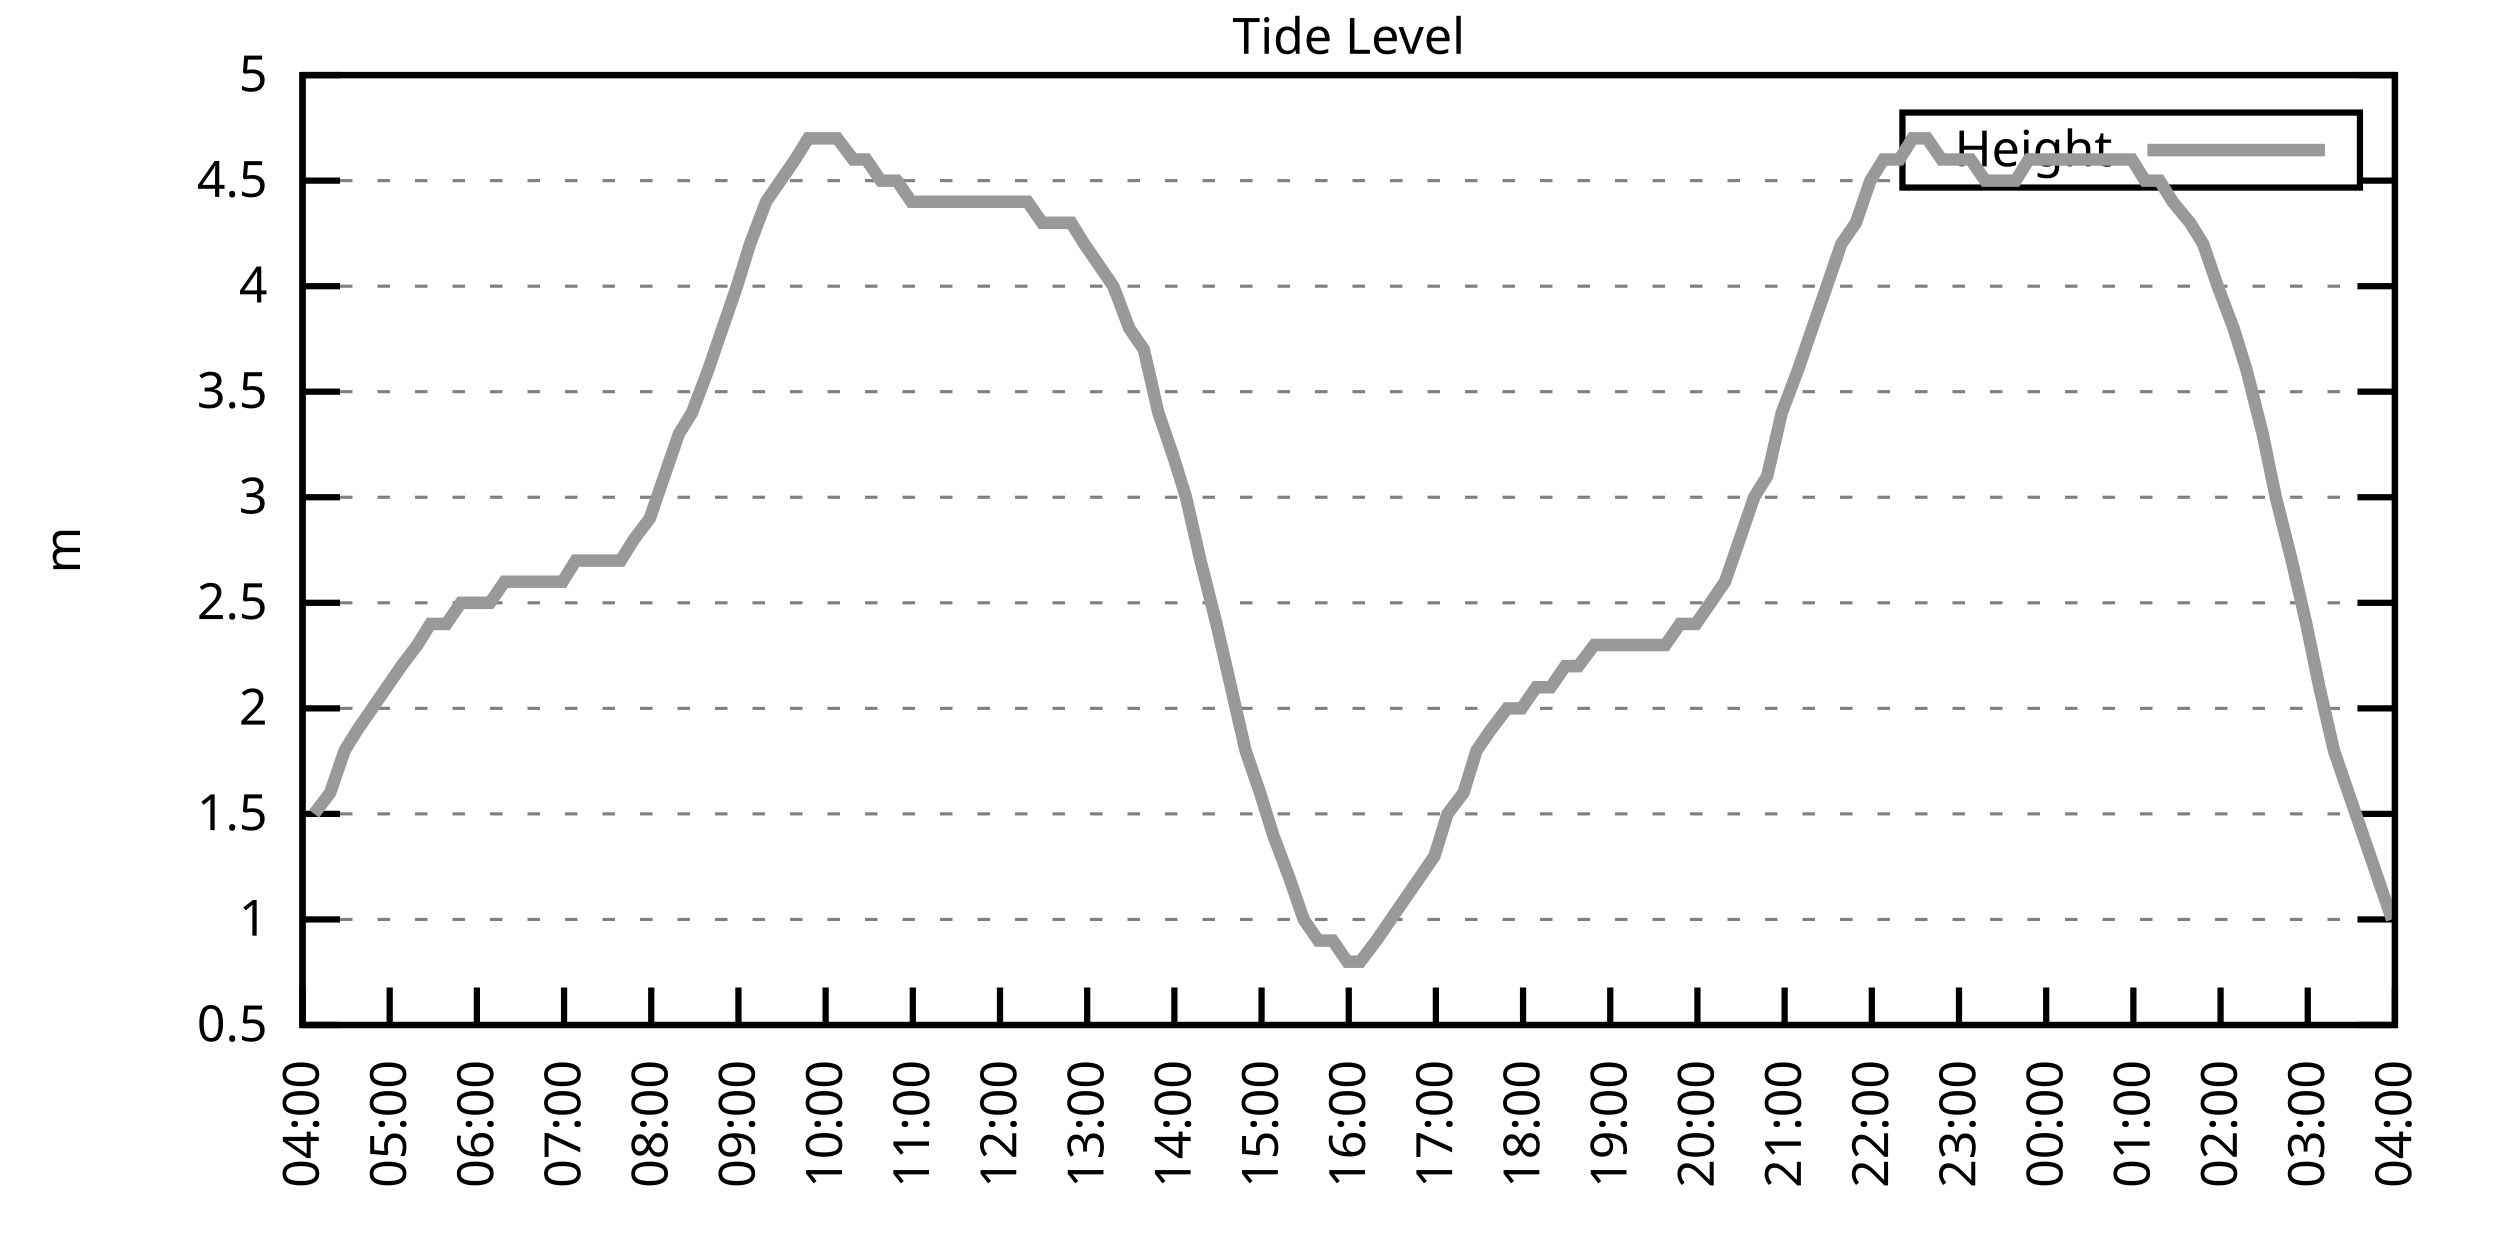
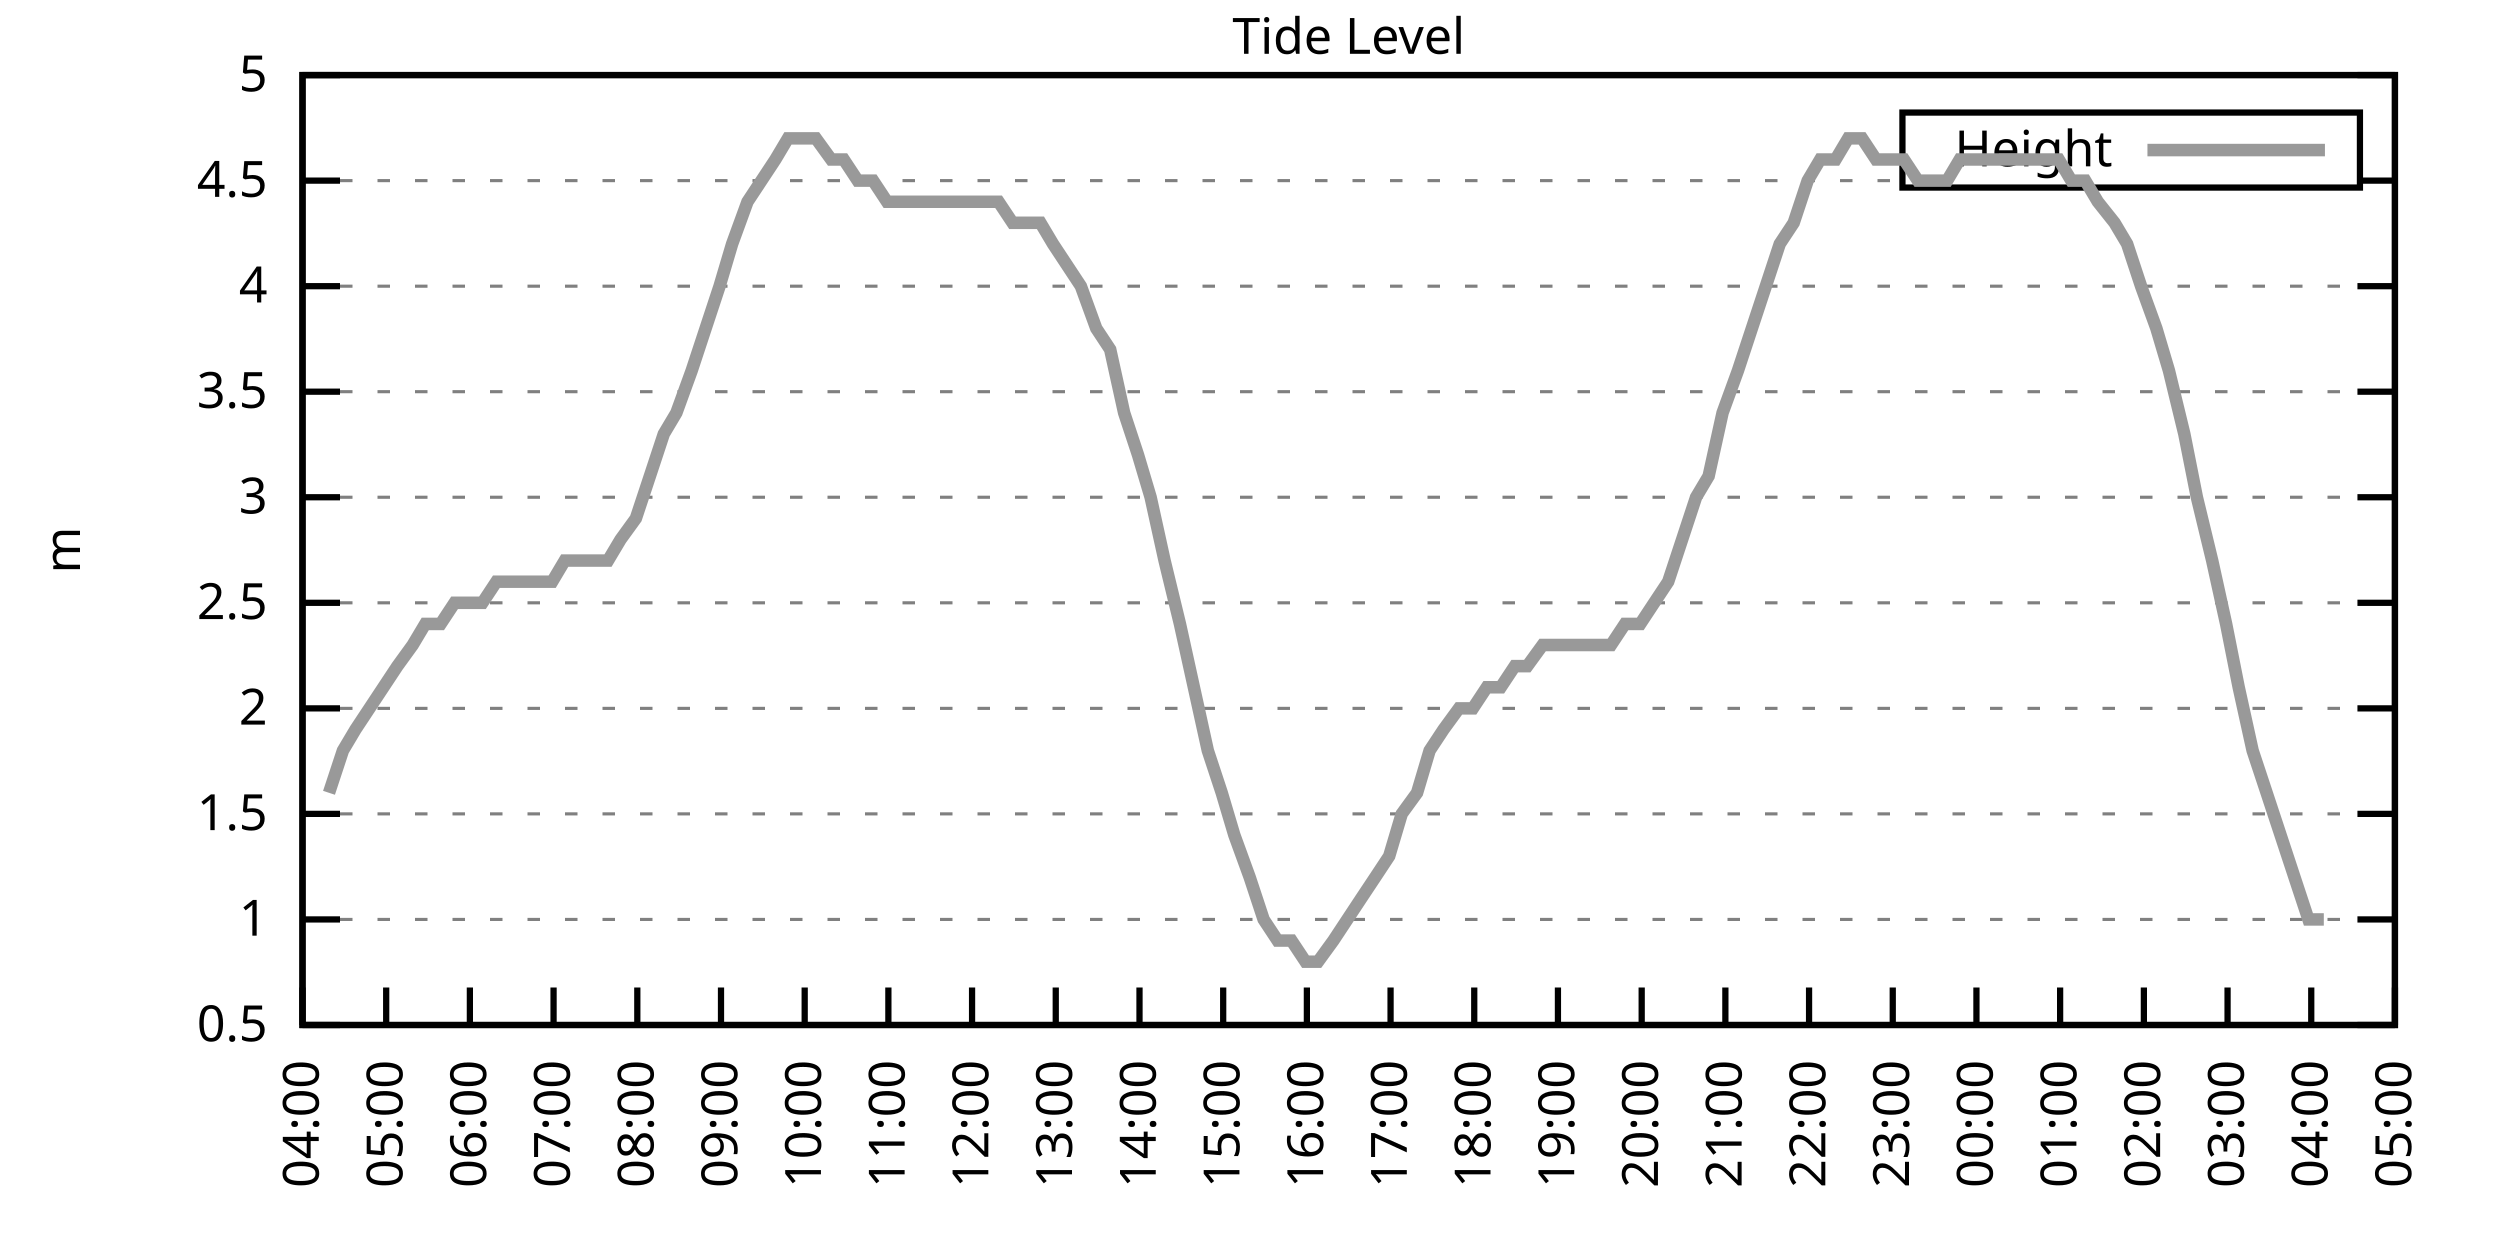
<svg xmlns="http://www.w3.org/2000/svg" xmlns:xlink="http://www.w3.org/1999/xlink" width="400" height="200" viewBox="0 0 400 200">
  <g id="gnuplot_canvas">
    <rect x="0" y="0" width="400" height="200" fill="none" />
    <defs>
      <circle id="gpDot" r="0.5" stroke-width="0.5" stroke="currentColor" />
      <path id="gpPt0" stroke-width="0.333" stroke="currentColor" d="M-1,0 h2 M0,-1 v2" />
      <path id="gpPt1" stroke-width="0.333" stroke="currentColor" d="M-1,-1 L1,1 M1,-1 L-1,1" />
      <path id="gpPt2" stroke-width="0.333" stroke="currentColor" d="M-1,0 L1,0 M0,-1 L0,1 M-1,-1 L1,1 M-1,1 L1,-1" />
      <rect id="gpPt3" stroke-width="0.333" stroke="currentColor" x="-1" y="-1" width="2" height="2" />
      <rect id="gpPt4" stroke-width="0.333" stroke="currentColor" fill="currentColor" x="-1" y="-1" width="2" height="2" />
      <circle id="gpPt5" stroke-width="0.333" stroke="currentColor" cx="0" cy="0" r="1" />
      <use xlink:href="#gpPt5" id="gpPt6" fill="currentColor" stroke="none" />
      <path id="gpPt7" stroke-width="0.333" stroke="currentColor" d="M0,-1.33 L-1.33,0.67 L1.33,0.67 z" />
      <use xlink:href="#gpPt7" id="gpPt8" fill="currentColor" stroke="none" />
      <use xlink:href="#gpPt7" id="gpPt9" stroke="currentColor" transform="rotate(180)" />
      <use xlink:href="#gpPt9" id="gpPt10" fill="currentColor" stroke="none" />
      <use xlink:href="#gpPt3" id="gpPt11" stroke="currentColor" transform="rotate(45)" />
      <use xlink:href="#gpPt11" id="gpPt12" fill="currentColor" stroke="none" />
      <path id="gpPt13" stroke-width="0.333" stroke="currentColor" d="M0,1.330 L1.265,0.411 L0.782,-1.067 L-0.782,-1.076 L-1.265,0.411 z" />
      <use xlink:href="#gpPt13" id="gpPt14" fill="currentColor" stroke="none" />
      <filter id="textbox" filterUnits="objectBoundingBox" x="0" y="0" height="1" width="1">
        <feFlood flood-color="white" flood-opacity="1" result="bgnd" />
        <feComposite in="SourceGraphic" in2="bgnd" operator="atop" />
      </filter>
      <filter id="greybox" filterUnits="objectBoundingBox" x="0" y="0" height="1" width="1">
        <feFlood flood-color="lightgrey" flood-opacity="1" result="grey" />
        <feComposite in="SourceGraphic" in2="grey" operator="atop" />
      </filter>
    </defs>
    <g fill="none" color="white" stroke="currentColor" stroke-width="1.00" stroke-linecap="butt" stroke-linejoin="miter">
</g>
    <g fill="none" color="black" stroke="currentColor" stroke-width="1.00" stroke-linecap="butt" stroke-linejoin="miter">
      <g stroke="none" shape-rendering="crispEdges">
        <polygon fill="rgb(255, 255, 255)" points="48.40,164.00 383.18,164.00 383.18,12.02 48.40,12.02 " />
      </g>
    </g>
    <g fill="none" color="black" stroke="currentColor" stroke-width="1.00" stroke-linecap="butt" stroke-linejoin="miter">
</g>
    <g fill="none" color="black" stroke="black" stroke-width="0.50" stroke-linecap="butt" stroke-linejoin="miter">
</g>
    <g fill="none" color="gray" stroke="currentColor" stroke-width="0.50" stroke-linecap="butt" stroke-linejoin="miter">
      <path stroke="gray" stroke-dasharray="2,4" class="gridline" d="M48.40,164.00 L383.19,164.00  " />
    </g>
    <g fill="none" color="gray" stroke="gray" stroke-width="1.00" stroke-linecap="butt" stroke-linejoin="miter">
</g>
    <g fill="none" color="black" stroke="currentColor" stroke-width="1.00" stroke-linecap="butt" stroke-linejoin="miter">
      <path stroke="black" d="M48.40,164.00 L54.40,164.00 M383.19,164.00 L377.19,164.00  " />
      <g transform="translate(42.80,166.60)" stroke="none" fill="black" font-family="Sans" font-size="8.00" text-anchor="end">
        <text>
          <tspan font-family="Sans"> 0.5</tspan>
        </text>
      </g>
    </g>
    <g fill="none" color="black" stroke="currentColor" stroke-width="1.00" stroke-linecap="butt" stroke-linejoin="miter">
</g>
    <g fill="none" color="black" stroke="black" stroke-width="0.50" stroke-linecap="butt" stroke-linejoin="miter">
</g>
    <g fill="none" color="gray" stroke="currentColor" stroke-width="0.50" stroke-linecap="butt" stroke-linejoin="miter">
      <path stroke="gray" stroke-dasharray="2,4" class="gridline" d="M48.40,147.11 L383.19,147.11  " />
    </g>
    <g fill="none" color="gray" stroke="gray" stroke-width="1.00" stroke-linecap="butt" stroke-linejoin="miter">
</g>
    <g fill="none" color="black" stroke="currentColor" stroke-width="1.00" stroke-linecap="butt" stroke-linejoin="miter">
      <path stroke="black" d="M48.40,147.11 L54.40,147.11 M383.19,147.11 L377.19,147.11  " />
      <g transform="translate(42.80,149.71)" stroke="none" fill="black" font-family="Sans" font-size="8.00" text-anchor="end">
        <text>
          <tspan font-family="Sans"> 1</tspan>
        </text>
      </g>
    </g>
    <g fill="none" color="black" stroke="currentColor" stroke-width="1.00" stroke-linecap="butt" stroke-linejoin="miter">
</g>
    <g fill="none" color="black" stroke="black" stroke-width="0.50" stroke-linecap="butt" stroke-linejoin="miter">
</g>
    <g fill="none" color="gray" stroke="currentColor" stroke-width="0.50" stroke-linecap="butt" stroke-linejoin="miter">
      <path stroke="gray" stroke-dasharray="2,4" class="gridline" d="M48.40,130.22 L383.19,130.22  " />
    </g>
    <g fill="none" color="gray" stroke="gray" stroke-width="1.00" stroke-linecap="butt" stroke-linejoin="miter">
</g>
    <g fill="none" color="black" stroke="currentColor" stroke-width="1.00" stroke-linecap="butt" stroke-linejoin="miter">
      <path stroke="black" d="M48.40,130.22 L54.40,130.22 M383.19,130.22 L377.19,130.22  " />
      <g transform="translate(42.80,132.82)" stroke="none" fill="black" font-family="Sans" font-size="8.00" text-anchor="end">
        <text>
          <tspan font-family="Sans"> 1.5</tspan>
        </text>
      </g>
    </g>
    <g fill="none" color="black" stroke="currentColor" stroke-width="1.00" stroke-linecap="butt" stroke-linejoin="miter">
</g>
    <g fill="none" color="black" stroke="black" stroke-width="0.50" stroke-linecap="butt" stroke-linejoin="miter">
</g>
    <g fill="none" color="gray" stroke="currentColor" stroke-width="0.50" stroke-linecap="butt" stroke-linejoin="miter">
      <path stroke="gray" stroke-dasharray="2,4" class="gridline" d="M48.40,113.34 L383.19,113.34  " />
    </g>
    <g fill="none" color="gray" stroke="gray" stroke-width="1.00" stroke-linecap="butt" stroke-linejoin="miter">
</g>
    <g fill="none" color="black" stroke="currentColor" stroke-width="1.00" stroke-linecap="butt" stroke-linejoin="miter">
      <path stroke="black" d="M48.40,113.34 L54.40,113.34 M383.19,113.34 L377.19,113.34  " />
      <g transform="translate(42.80,115.94)" stroke="none" fill="black" font-family="Sans" font-size="8.00" text-anchor="end">
        <text>
          <tspan font-family="Sans"> 2</tspan>
        </text>
      </g>
    </g>
    <g fill="none" color="black" stroke="currentColor" stroke-width="1.00" stroke-linecap="butt" stroke-linejoin="miter">
</g>
    <g fill="none" color="black" stroke="black" stroke-width="0.50" stroke-linecap="butt" stroke-linejoin="miter">
</g>
    <g fill="none" color="gray" stroke="currentColor" stroke-width="0.50" stroke-linecap="butt" stroke-linejoin="miter">
      <path stroke="gray" stroke-dasharray="2,4" class="gridline" d="M48.40,96.45 L383.19,96.45  " />
    </g>
    <g fill="none" color="gray" stroke="gray" stroke-width="1.00" stroke-linecap="butt" stroke-linejoin="miter">
</g>
    <g fill="none" color="black" stroke="currentColor" stroke-width="1.00" stroke-linecap="butt" stroke-linejoin="miter">
      <path stroke="black" d="M48.40,96.45 L54.40,96.45 M383.19,96.45 L377.19,96.45  " />
      <g transform="translate(42.80,99.05)" stroke="none" fill="black" font-family="Sans" font-size="8.00" text-anchor="end">
        <text>
          <tspan font-family="Sans"> 2.5</tspan>
        </text>
      </g>
    </g>
    <g fill="none" color="black" stroke="currentColor" stroke-width="1.00" stroke-linecap="butt" stroke-linejoin="miter">
</g>
    <g fill="none" color="black" stroke="black" stroke-width="0.50" stroke-linecap="butt" stroke-linejoin="miter">
</g>
    <g fill="none" color="gray" stroke="currentColor" stroke-width="0.50" stroke-linecap="butt" stroke-linejoin="miter">
      <path stroke="gray" stroke-dasharray="2,4" class="gridline" d="M48.40,79.56 L383.19,79.56  " />
    </g>
    <g fill="none" color="gray" stroke="gray" stroke-width="1.00" stroke-linecap="butt" stroke-linejoin="miter">
</g>
    <g fill="none" color="black" stroke="currentColor" stroke-width="1.00" stroke-linecap="butt" stroke-linejoin="miter">
      <path stroke="black" d="M48.40,79.56 L54.40,79.56 M383.19,79.56 L377.19,79.56  " />
      <g transform="translate(42.80,82.16)" stroke="none" fill="black" font-family="Sans" font-size="8.00" text-anchor="end">
        <text>
          <tspan font-family="Sans"> 3</tspan>
        </text>
      </g>
    </g>
    <g fill="none" color="black" stroke="currentColor" stroke-width="1.00" stroke-linecap="butt" stroke-linejoin="miter">
</g>
    <g fill="none" color="black" stroke="black" stroke-width="0.50" stroke-linecap="butt" stroke-linejoin="miter">
</g>
    <g fill="none" color="gray" stroke="currentColor" stroke-width="0.50" stroke-linecap="butt" stroke-linejoin="miter">
      <path stroke="gray" stroke-dasharray="2,4" class="gridline" d="M48.40,62.67 L383.19,62.67  " />
    </g>
    <g fill="none" color="gray" stroke="gray" stroke-width="1.00" stroke-linecap="butt" stroke-linejoin="miter">
</g>
    <g fill="none" color="black" stroke="currentColor" stroke-width="1.00" stroke-linecap="butt" stroke-linejoin="miter">
      <path stroke="black" d="M48.40,62.67 L54.40,62.67 M383.19,62.67 L377.19,62.67  " />
      <g transform="translate(42.80,65.27)" stroke="none" fill="black" font-family="Sans" font-size="8.00" text-anchor="end">
        <text>
          <tspan font-family="Sans"> 3.5</tspan>
        </text>
      </g>
    </g>
    <g fill="none" color="black" stroke="currentColor" stroke-width="1.00" stroke-linecap="butt" stroke-linejoin="miter">
</g>
    <g fill="none" color="black" stroke="black" stroke-width="0.50" stroke-linecap="butt" stroke-linejoin="miter">
</g>
    <g fill="none" color="gray" stroke="currentColor" stroke-width="0.50" stroke-linecap="butt" stroke-linejoin="miter">
      <path stroke="gray" stroke-dasharray="2,4" class="gridline" d="M48.40,45.79 L383.19,45.79  " />
    </g>
    <g fill="none" color="gray" stroke="gray" stroke-width="1.00" stroke-linecap="butt" stroke-linejoin="miter">
</g>
    <g fill="none" color="black" stroke="currentColor" stroke-width="1.00" stroke-linecap="butt" stroke-linejoin="miter">
      <path stroke="black" d="M48.40,45.79 L54.40,45.79 M383.19,45.79 L377.19,45.79  " />
      <g transform="translate(42.80,48.39)" stroke="none" fill="black" font-family="Sans" font-size="8.00" text-anchor="end">
        <text>
          <tspan font-family="Sans"> 4</tspan>
        </text>
      </g>
    </g>
    <g fill="none" color="black" stroke="currentColor" stroke-width="1.00" stroke-linecap="butt" stroke-linejoin="miter">
</g>
    <g fill="none" color="black" stroke="black" stroke-width="0.50" stroke-linecap="butt" stroke-linejoin="miter">
</g>
    <g fill="none" color="gray" stroke="currentColor" stroke-width="0.50" stroke-linecap="butt" stroke-linejoin="miter">
      <path stroke="gray" stroke-dasharray="2,4" class="gridline" d="M48.40,28.90 L304.39,28.90 M377.59,28.90 L383.19,28.90  " />
    </g>
    <g fill="none" color="gray" stroke="gray" stroke-width="1.00" stroke-linecap="butt" stroke-linejoin="miter">
</g>
    <g fill="none" color="black" stroke="currentColor" stroke-width="1.00" stroke-linecap="butt" stroke-linejoin="miter">
      <path stroke="black" d="M48.40,28.90 L54.40,28.90 M383.19,28.90 L377.19,28.90  " />
      <g transform="translate(42.80,31.50)" stroke="none" fill="black" font-family="Sans" font-size="8.00" text-anchor="end">
        <text>
          <tspan font-family="Sans"> 4.5</tspan>
        </text>
      </g>
    </g>
    <g fill="none" color="black" stroke="currentColor" stroke-width="1.00" stroke-linecap="butt" stroke-linejoin="miter">
</g>
    <g fill="none" color="black" stroke="black" stroke-width="0.50" stroke-linecap="butt" stroke-linejoin="miter">
</g>
    <g fill="none" color="gray" stroke="currentColor" stroke-width="0.50" stroke-linecap="butt" stroke-linejoin="miter">
      <path stroke="gray" stroke-dasharray="2,4" class="gridline" d="M48.40,12.01 L383.19,12.01  " />
    </g>
    <g fill="none" color="gray" stroke="gray" stroke-width="1.00" stroke-linecap="butt" stroke-linejoin="miter">
</g>
    <g fill="none" color="black" stroke="currentColor" stroke-width="1.00" stroke-linecap="butt" stroke-linejoin="miter">
      <path stroke="black" d="M48.40,12.01 L54.40,12.01 M383.19,12.01 L377.19,12.01  " />
      <g transform="translate(42.80,14.61)" stroke="none" fill="black" font-family="Sans" font-size="8.00" text-anchor="end">
        <text>
          <tspan font-family="Sans"> 5</tspan>
        </text>
      </g>
    </g>
    <g fill="none" color="black" stroke="currentColor" stroke-width="1.00" stroke-linecap="butt" stroke-linejoin="miter">
      <path stroke="black" d="M48.40,164.00 L48.40,158.00  " />
      <g transform="translate(51.00,169.60) rotate(270.00)" stroke="none" fill="black" font-family="Sans" font-size="8.00" text-anchor="end">
        <text>
          <tspan font-family="Sans">04:00</tspan>
        </text>
      </g>
    </g>
    <g fill="none" color="black" stroke="currentColor" stroke-width="1.00" stroke-linecap="butt" stroke-linejoin="miter">
-       <path stroke="black" d="M62.35,164.00 L62.35,158.00  " />
-       <g transform="translate(64.95,169.60) rotate(270.00)" stroke="none" fill="black" font-family="Sans" font-size="8.00" text-anchor="end">
+       <path stroke="black" d="M61.79,164.00 L61.79,158.00  " />
+       <g transform="translate(64.39,169.60) rotate(270.00)" stroke="none" fill="black" font-family="Sans" font-size="8.00" text-anchor="end">
        <text>
          <tspan font-family="Sans">05:00</tspan>
        </text>
      </g>
    </g>
    <g fill="none" color="black" stroke="currentColor" stroke-width="1.00" stroke-linecap="butt" stroke-linejoin="miter">
-       <path stroke="black" d="M76.30,164.00 L76.30,158.00  " />
-       <g transform="translate(78.90,169.60) rotate(270.00)" stroke="none" fill="black" font-family="Sans" font-size="8.00" text-anchor="end">
+       <path stroke="black" d="M75.18,164.00 L75.18,158.00  " />
+       <g transform="translate(77.78,169.60) rotate(270.00)" stroke="none" fill="black" font-family="Sans" font-size="8.00" text-anchor="end">
        <text>
          <tspan font-family="Sans">06:00</tspan>
        </text>
      </g>
    </g>
    <g fill="none" color="black" stroke="currentColor" stroke-width="1.00" stroke-linecap="butt" stroke-linejoin="miter">
-       <path stroke="black" d="M90.25,164.00 L90.25,158.00  " />
-       <g transform="translate(92.85,169.60) rotate(270.00)" stroke="none" fill="black" font-family="Sans" font-size="8.00" text-anchor="end">
+       <path stroke="black" d="M88.57,164.00 L88.57,158.00  " />
+       <g transform="translate(91.17,169.60) rotate(270.00)" stroke="none" fill="black" font-family="Sans" font-size="8.00" text-anchor="end">
        <text>
          <tspan font-family="Sans">07:00</tspan>
        </text>
      </g>
    </g>
    <g fill="none" color="black" stroke="currentColor" stroke-width="1.00" stroke-linecap="butt" stroke-linejoin="miter">
-       <path stroke="black" d="M104.20,164.00 L104.20,158.00  " />
-       <g transform="translate(106.80,169.60) rotate(270.00)" stroke="none" fill="black" font-family="Sans" font-size="8.00" text-anchor="end">
+       <path stroke="black" d="M101.97,164.00 L101.97,158.00  " />
+       <g transform="translate(104.57,169.60) rotate(270.00)" stroke="none" fill="black" font-family="Sans" font-size="8.00" text-anchor="end">
        <text>
          <tspan font-family="Sans">08:00</tspan>
        </text>
      </g>
    </g>
    <g fill="none" color="black" stroke="currentColor" stroke-width="1.00" stroke-linecap="butt" stroke-linejoin="miter">
-       <path stroke="black" d="M118.15,164.00 L118.15,158.00  " />
-       <g transform="translate(120.75,169.60) rotate(270.00)" stroke="none" fill="black" font-family="Sans" font-size="8.00" text-anchor="end">
+       <path stroke="black" d="M115.36,164.00 L115.36,158.00  " />
+       <g transform="translate(117.96,169.60) rotate(270.00)" stroke="none" fill="black" font-family="Sans" font-size="8.00" text-anchor="end">
        <text>
          <tspan font-family="Sans">09:00</tspan>
        </text>
      </g>
    </g>
    <g fill="none" color="black" stroke="currentColor" stroke-width="1.00" stroke-linecap="butt" stroke-linejoin="miter">
-       <path stroke="black" d="M132.10,164.00 L132.10,158.00  " />
-       <g transform="translate(134.70,169.60) rotate(270.00)" stroke="none" fill="black" font-family="Sans" font-size="8.00" text-anchor="end">
+       <path stroke="black" d="M128.75,164.00 L128.75,158.00  " />
+       <g transform="translate(131.35,169.60) rotate(270.00)" stroke="none" fill="black" font-family="Sans" font-size="8.00" text-anchor="end">
        <text>
          <tspan font-family="Sans">10:00</tspan>
        </text>
      </g>
    </g>
    <g fill="none" color="black" stroke="currentColor" stroke-width="1.00" stroke-linecap="butt" stroke-linejoin="miter">
-       <path stroke="black" d="M146.05,164.00 L146.05,158.00  " />
-       <g transform="translate(148.65,169.60) rotate(270.00)" stroke="none" fill="black" font-family="Sans" font-size="8.00" text-anchor="end">
+       <path stroke="black" d="M142.14,164.00 L142.14,158.00  " />
+       <g transform="translate(144.74,169.60) rotate(270.00)" stroke="none" fill="black" font-family="Sans" font-size="8.00" text-anchor="end">
        <text>
          <tspan font-family="Sans">11:00</tspan>
        </text>
      </g>
    </g>
    <g fill="none" color="black" stroke="currentColor" stroke-width="1.00" stroke-linecap="butt" stroke-linejoin="miter">
-       <path stroke="black" d="M160.00,164.00 L160.00,158.00  " />
-       <g transform="translate(162.60,169.60) rotate(270.00)" stroke="none" fill="black" font-family="Sans" font-size="8.00" text-anchor="end">
+       <path stroke="black" d="M155.53,164.00 L155.53,158.00  " />
+       <g transform="translate(158.13,169.60) rotate(270.00)" stroke="none" fill="black" font-family="Sans" font-size="8.00" text-anchor="end">
        <text>
          <tspan font-family="Sans">12:00</tspan>
        </text>
      </g>
    </g>
    <g fill="none" color="black" stroke="currentColor" stroke-width="1.00" stroke-linecap="butt" stroke-linejoin="miter">
-       <path stroke="black" d="M173.95,164.00 L173.95,158.00  " />
-       <g transform="translate(176.55,169.60) rotate(270.00)" stroke="none" fill="black" font-family="Sans" font-size="8.00" text-anchor="end">
+       <path stroke="black" d="M168.92,164.00 L168.92,158.00  " />
+       <g transform="translate(171.52,169.60) rotate(270.00)" stroke="none" fill="black" font-family="Sans" font-size="8.00" text-anchor="end">
        <text>
          <tspan font-family="Sans">13:00</tspan>
        </text>
      </g>
    </g>
    <g fill="none" color="black" stroke="currentColor" stroke-width="1.00" stroke-linecap="butt" stroke-linejoin="miter">
-       <path stroke="black" d="M187.90,164.00 L187.90,158.00  " />
-       <g transform="translate(190.50,169.60) rotate(270.00)" stroke="none" fill="black" font-family="Sans" font-size="8.00" text-anchor="end">
+       <path stroke="black" d="M182.32,164.00 L182.32,158.00  " />
+       <g transform="translate(184.92,169.60) rotate(270.00)" stroke="none" fill="black" font-family="Sans" font-size="8.00" text-anchor="end">
        <text>
          <tspan font-family="Sans">14:00</tspan>
        </text>
      </g>
    </g>
    <g fill="none" color="black" stroke="currentColor" stroke-width="1.00" stroke-linecap="butt" stroke-linejoin="miter">
-       <path stroke="black" d="M201.85,164.00 L201.85,158.00  " />
-       <g transform="translate(204.45,169.60) rotate(270.00)" stroke="none" fill="black" font-family="Sans" font-size="8.00" text-anchor="end">
+       <path stroke="black" d="M195.71,164.00 L195.71,158.00  " />
+       <g transform="translate(198.31,169.60) rotate(270.00)" stroke="none" fill="black" font-family="Sans" font-size="8.00" text-anchor="end">
        <text>
          <tspan font-family="Sans">15:00</tspan>
        </text>
      </g>
    </g>
    <g fill="none" color="black" stroke="currentColor" stroke-width="1.00" stroke-linecap="butt" stroke-linejoin="miter">
-       <path stroke="black" d="M215.80,164.00 L215.80,158.00  " />
-       <g transform="translate(218.40,169.60) rotate(270.00)" stroke="none" fill="black" font-family="Sans" font-size="8.00" text-anchor="end">
+       <path stroke="black" d="M209.10,164.00 L209.10,158.00  " />
+       <g transform="translate(211.70,169.60) rotate(270.00)" stroke="none" fill="black" font-family="Sans" font-size="8.00" text-anchor="end">
        <text>
          <tspan font-family="Sans">16:00</tspan>
        </text>
      </g>
    </g>
    <g fill="none" color="black" stroke="currentColor" stroke-width="1.00" stroke-linecap="butt" stroke-linejoin="miter">
-       <path stroke="black" d="M229.74,164.00 L229.74,158.00  " />
-       <g transform="translate(232.34,169.60) rotate(270.00)" stroke="none" fill="black" font-family="Sans" font-size="8.00" text-anchor="end">
+       <path stroke="black" d="M222.49,164.00 L222.49,158.00  " />
+       <g transform="translate(225.09,169.60) rotate(270.00)" stroke="none" fill="black" font-family="Sans" font-size="8.00" text-anchor="end">
        <text>
          <tspan font-family="Sans">17:00</tspan>
        </text>
      </g>
    </g>
    <g fill="none" color="black" stroke="currentColor" stroke-width="1.00" stroke-linecap="butt" stroke-linejoin="miter">
-       <path stroke="black" d="M243.69,164.00 L243.69,158.00  " />
-       <g transform="translate(246.29,169.60) rotate(270.00)" stroke="none" fill="black" font-family="Sans" font-size="8.00" text-anchor="end">
+       <path stroke="black" d="M235.88,164.00 L235.88,158.00  " />
+       <g transform="translate(238.48,169.60) rotate(270.00)" stroke="none" fill="black" font-family="Sans" font-size="8.00" text-anchor="end">
        <text>
          <tspan font-family="Sans">18:00</tspan>
        </text>
      </g>
    </g>
    <g fill="none" color="black" stroke="currentColor" stroke-width="1.00" stroke-linecap="butt" stroke-linejoin="miter">
-       <path stroke="black" d="M257.64,164.00 L257.64,158.00  " />
-       <g transform="translate(260.24,169.60) rotate(270.00)" stroke="none" fill="black" font-family="Sans" font-size="8.00" text-anchor="end">
+       <path stroke="black" d="M249.27,164.00 L249.27,158.00  " />
+       <g transform="translate(251.87,169.60) rotate(270.00)" stroke="none" fill="black" font-family="Sans" font-size="8.00" text-anchor="end">
        <text>
          <tspan font-family="Sans">19:00</tspan>
        </text>
      </g>
    </g>
    <g fill="none" color="black" stroke="currentColor" stroke-width="1.00" stroke-linecap="butt" stroke-linejoin="miter">
-       <path stroke="black" d="M271.59,164.00 L271.59,158.00  " />
-       <g transform="translate(274.19,169.60) rotate(270.00)" stroke="none" fill="black" font-family="Sans" font-size="8.00" text-anchor="end">
+       <path stroke="black" d="M262.67,164.00 L262.67,158.00  " />
+       <g transform="translate(265.27,169.60) rotate(270.00)" stroke="none" fill="black" font-family="Sans" font-size="8.00" text-anchor="end">
        <text>
          <tspan font-family="Sans">20:00</tspan>
        </text>
      </g>
    </g>
    <g fill="none" color="black" stroke="currentColor" stroke-width="1.00" stroke-linecap="butt" stroke-linejoin="miter">
-       <path stroke="black" d="M285.54,164.00 L285.54,158.00  " />
-       <g transform="translate(288.14,169.60) rotate(270.00)" stroke="none" fill="black" font-family="Sans" font-size="8.00" text-anchor="end">
+       <path stroke="black" d="M276.06,164.00 L276.06,158.00  " />
+       <g transform="translate(278.66,169.60) rotate(270.00)" stroke="none" fill="black" font-family="Sans" font-size="8.00" text-anchor="end">
        <text>
          <tspan font-family="Sans">21:00</tspan>
        </text>
      </g>
    </g>
    <g fill="none" color="black" stroke="currentColor" stroke-width="1.00" stroke-linecap="butt" stroke-linejoin="miter">
-       <path stroke="black" d="M299.49,164.00 L299.49,158.00  " />
-       <g transform="translate(302.09,169.60) rotate(270.00)" stroke="none" fill="black" font-family="Sans" font-size="8.00" text-anchor="end">
+       <path stroke="black" d="M289.45,164.00 L289.45,158.00  " />
+       <g transform="translate(292.05,169.60) rotate(270.00)" stroke="none" fill="black" font-family="Sans" font-size="8.00" text-anchor="end">
        <text>
          <tspan font-family="Sans">22:00</tspan>
        </text>
      </g>
    </g>
    <g fill="none" color="black" stroke="currentColor" stroke-width="1.00" stroke-linecap="butt" stroke-linejoin="miter">
-       <path stroke="black" d="M313.44,164.00 L313.44,158.00  " />
-       <g transform="translate(316.04,169.60) rotate(270.00)" stroke="none" fill="black" font-family="Sans" font-size="8.00" text-anchor="end">
+       <path stroke="black" d="M302.84,164.00 L302.84,158.00  " />
+       <g transform="translate(305.44,169.60) rotate(270.00)" stroke="none" fill="black" font-family="Sans" font-size="8.00" text-anchor="end">
        <text>
          <tspan font-family="Sans">23:00</tspan>
        </text>
      </g>
    </g>
    <g fill="none" color="black" stroke="currentColor" stroke-width="1.00" stroke-linecap="butt" stroke-linejoin="miter">
-       <path stroke="black" d="M327.39,164.00 L327.39,158.00  " />
-       <g transform="translate(329.99,169.60) rotate(270.00)" stroke="none" fill="black" font-family="Sans" font-size="8.00" text-anchor="end">
+       <path stroke="black" d="M316.23,164.00 L316.23,158.00  " />
+       <g transform="translate(318.83,169.60) rotate(270.00)" stroke="none" fill="black" font-family="Sans" font-size="8.00" text-anchor="end">
        <text>
          <tspan font-family="Sans">00:00</tspan>
        </text>
      </g>
    </g>
    <g fill="none" color="black" stroke="currentColor" stroke-width="1.00" stroke-linecap="butt" stroke-linejoin="miter">
-       <path stroke="black" d="M341.34,164.00 L341.34,158.00  " />
-       <g transform="translate(343.94,169.60) rotate(270.00)" stroke="none" fill="black" font-family="Sans" font-size="8.00" text-anchor="end">
+       <path stroke="black" d="M329.62,164.00 L329.62,158.00  " />
+       <g transform="translate(332.22,169.60) rotate(270.00)" stroke="none" fill="black" font-family="Sans" font-size="8.00" text-anchor="end">
        <text>
          <tspan font-family="Sans">01:00</tspan>
        </text>
      </g>
    </g>
    <g fill="none" color="black" stroke="currentColor" stroke-width="1.00" stroke-linecap="butt" stroke-linejoin="miter">
-       <path stroke="black" d="M355.29,164.00 L355.29,158.00  " />
-       <g transform="translate(357.89,169.60) rotate(270.00)" stroke="none" fill="black" font-family="Sans" font-size="8.00" text-anchor="end">
+       <path stroke="black" d="M343.02,164.00 L343.02,158.00  " />
+       <g transform="translate(345.62,169.60) rotate(270.00)" stroke="none" fill="black" font-family="Sans" font-size="8.00" text-anchor="end">
        <text>
          <tspan font-family="Sans">02:00</tspan>
        </text>
      </g>
    </g>
    <g fill="none" color="black" stroke="currentColor" stroke-width="1.00" stroke-linecap="butt" stroke-linejoin="miter">
-       <path stroke="black" d="M369.24,164.00 L369.24,158.00  " />
-       <g transform="translate(371.84,169.60) rotate(270.00)" stroke="none" fill="black" font-family="Sans" font-size="8.00" text-anchor="end">
+       <path stroke="black" d="M356.41,164.00 L356.41,158.00  " />
+       <g transform="translate(359.01,169.60) rotate(270.00)" stroke="none" fill="black" font-family="Sans" font-size="8.00" text-anchor="end">
        <text>
          <tspan font-family="Sans">03:00</tspan>
+         </text>
+       </g>
+     </g>
+     <g fill="none" color="black" stroke="currentColor" stroke-width="1.00" stroke-linecap="butt" stroke-linejoin="miter">
+       <path stroke="black" d="M369.80,164.00 L369.80,158.00  " />
+       <g transform="translate(372.40,169.60) rotate(270.00)" stroke="none" fill="black" font-family="Sans" font-size="8.00" text-anchor="end">
+         <text>
+           <tspan font-family="Sans">04:00</tspan>
        </text>
      </g>
    </g>
    <g fill="none" color="black" stroke="currentColor" stroke-width="1.00" stroke-linecap="butt" stroke-linejoin="miter">
      <path stroke="black" d="M383.19,164.00 L383.19,158.00  " />
      <g transform="translate(385.79,169.60) rotate(270.00)" stroke="none" fill="black" font-family="Sans" font-size="8.00" text-anchor="end">
        <text>
-           <tspan font-family="Sans">04:00</tspan>
+           <tspan font-family="Sans">05:00</tspan>
        </text>
      </g>
    </g>
    <g fill="none" color="black" stroke="currentColor" stroke-width="1.00" stroke-linecap="butt" stroke-linejoin="miter">
</g>
    <g fill="none" color="black" stroke="currentColor" stroke-width="1.00" stroke-linecap="butt" stroke-linejoin="miter">
      <path stroke="black" d="M48.40,12.01 L48.40,164.00 L383.19,164.00 L383.19,12.01 L48.40,12.01 Z  " />
    </g>
    <g fill="none" color="black" stroke="currentColor" stroke-width="1.00" stroke-linecap="butt" stroke-linejoin="miter">
</g>
    <g fill="none" color="black" stroke="currentColor" stroke-width="1.00" stroke-linecap="butt" stroke-linejoin="miter">
      <path stroke="black" d="M304.39,30.01 L304.39,18.01 L377.59,18.01 L377.59,30.01 L304.39,30.01 Z  " />
    </g>
    <g id="Tide_level_plot_1">
      <g fill="none" color="white" stroke="black" stroke-width="2.00" stroke-linecap="butt" stroke-linejoin="miter">
</g>
      <g fill="none" color="black" stroke="currentColor" stroke-width="2.00" stroke-linecap="butt" stroke-linejoin="miter">
        <g transform="translate(337.99,26.61)" stroke="none" fill="black" font-family="Sans" font-size="8.00" text-anchor="end">
          <text>
            <tspan font-family="Sans">Height</tspan>
          </text>
        </g>
      </g>
      <g fill="none" color="black" stroke="currentColor" stroke-width="2.00" stroke-linecap="butt" stroke-linejoin="miter">
-         <path stroke="rgb(153, 153, 153)" d="M343.59,24.01 L371.99,24.01 M50.26,130.22 L52.82,126.85 L55.14,120.09 L57.23,116.71 L59.56,113.34 L64.21,106.58   L66.77,103.20 L68.86,99.83 L71.42,99.83 L73.74,96.45 L76.07,96.45 L78.39,96.45 L80.72,93.07 L83.04,93.07   L85.37,93.07 L87.69,93.07 L90.02,93.07 L92.11,89.69 L94.67,89.69 L96.99,89.69 L99.32,89.69 L101.41,86.32   L103.97,82.94 L106.29,76.18 L108.62,69.43 L110.71,66.05 L113.27,59.30 L115.59,52.54 L117.92,45.79 L120.01,39.03   L122.57,32.28 L124.89,28.90 L127.22,25.52 L129.31,22.14 L131.87,22.14 L133.96,22.14 L136.51,25.52 L138.61,25.52   L140.93,28.90 L143.49,28.90 L145.81,32.28 L147.67,32.28 L150.23,32.28 L152.79,32.28 L155.11,32.28 L157.44,32.28   L159.76,32.28 L162.09,32.28 L164.41,32.28 L166.74,35.65 L169.06,35.65 L171.39,35.65 L173.48,39.03 L175.81,42.41   L178.13,45.79 L180.69,52.54 L183.01,55.92 L185.34,66.05 L187.66,72.81 L189.76,79.56 L192.08,89.69 L194.64,99.83   L196.96,109.96 L199.29,120.09 L201.61,126.85 L203.71,133.60 L206.26,140.36 L208.59,147.11 L210.91,150.49 L213.24,150.49   L215.56,153.87 L217.65,153.87 L220.21,150.49 L222.54,147.11 L224.86,143.73 L227.19,140.36 L229.51,136.98 L231.60,130.22   L234.16,126.85 L236.25,120.09 L238.58,116.71 L241.14,113.34 L243.46,113.34 L245.79,109.96 L248.11,109.96 L250.44,106.58   L252.53,106.58 L255.09,103.20 L257.41,103.20 L259.50,103.20 L262.06,103.20 L264.39,103.20 L266.48,103.20 L268.80,99.83   L271.36,99.83 L273.69,96.45 L276.01,93.07 L278.34,86.32 L280.66,79.56 L282.75,76.18 L285.08,66.05 L287.64,59.30   L289.96,52.54 L292.29,45.79 L294.61,39.03 L296.94,35.65 L299.26,28.90 L301.35,25.52 L303.91,25.52 L306.00,22.14   L308.33,22.14 L310.65,25.52 L313.21,25.52 L315.30,25.52 L317.63,28.90 L319.95,28.90 L322.51,28.90 L324.60,25.52   L326.93,25.52 L329.48,25.52 L331.58,25.52 L333.90,25.52 L336.46,25.52 L338.78,25.52 L341.11,25.52 L343.20,28.90   L345.53,28.90 L347.62,32.28 L350.41,35.65 L352.50,39.03 L354.83,45.79 L357.38,52.54 L359.48,59.30 L362.03,69.43   L364.13,79.56 L366.68,89.69 L369.01,99.83 L371.10,109.96 L373.43,120.09 L375.75,126.85 L378.08,133.60 L380.40,140.36   L382.73,147.11  " />
+         <path stroke="rgb(153, 153, 153)" d="M343.59,24.01 L371.99,24.01 M52.64,126.85 L54.87,120.09 L56.88,116.71 L59.11,113.34 L63.58,106.58 L66.03,103.20   L68.04,99.83 L70.50,99.83 L72.73,96.45 L74.96,96.45 L77.19,96.45 L79.42,93.07 L81.66,93.07 L83.89,93.07   L86.12,93.07 L88.35,93.07 L90.36,89.69 L92.82,89.69 L95.05,89.69 L97.28,89.69 L99.29,86.32 L101.74,82.94   L103.98,76.18 L106.21,69.43 L108.22,66.05 L110.67,59.30 L112.90,52.54 L115.13,45.79 L117.14,39.03 L119.60,32.28   L121.83,28.90 L124.06,25.52 L126.07,22.14 L128.53,22.14 L130.54,22.14 L132.99,25.52 L135.00,25.52 L137.23,28.90   L139.69,28.90 L141.92,32.28 L143.70,32.28 L146.16,32.28 L148.61,32.28 L150.85,32.28 L153.08,32.28 L155.31,32.28   L157.54,32.28 L159.77,32.28 L162.01,35.65 L164.24,35.65 L166.47,35.65 L168.48,39.03 L170.71,42.41 L172.94,45.79   L175.40,52.54 L177.63,55.92 L179.86,66.05 L182.09,72.81 L184.10,79.56 L186.33,89.69 L188.79,99.83 L191.02,109.96   L193.25,120.09 L195.48,126.85 L197.49,133.60 L199.95,140.36 L202.18,147.11 L204.41,150.49 L206.64,150.49 L208.88,153.87   L210.88,153.87 L213.34,150.49 L215.57,147.11 L217.80,143.73 L220.04,140.36 L222.27,136.98 L224.28,130.22 L226.73,126.85   L228.74,120.09 L230.97,116.71 L233.43,113.34 L235.66,113.34 L237.89,109.96 L240.12,109.96 L242.36,106.58 L244.36,106.58   L246.82,103.20 L249.05,103.20 L251.06,103.20 L253.51,103.20 L255.75,103.20 L257.76,103.20 L259.99,99.83 L262.44,99.83   L264.67,96.45 L266.91,93.07 L269.14,86.32 L271.37,79.56 L273.38,76.18 L275.61,66.05 L278.07,59.30 L280.30,52.54   L282.53,45.79 L284.76,39.03 L286.99,35.65 L289.23,28.90 L291.23,25.52 L293.69,25.52 L295.70,22.14 L297.93,22.14   L300.16,25.52 L302.62,25.52 L304.63,25.52 L306.86,28.90 L309.09,28.90 L311.54,28.90 L313.55,25.52 L315.79,25.52   L318.24,25.52 L320.25,25.52 L322.48,25.52 L324.94,25.52 L327.17,25.52 L329.40,25.52 L331.41,28.90 L333.64,28.90   L335.65,32.28 L338.33,35.65 L340.34,39.03 L342.57,45.79 L345.02,52.54 L347.03,59.30 L349.49,69.43 L351.50,79.56   L353.95,89.69 L356.18,99.83 L358.19,109.96 L360.42,120.09 L362.66,126.85 L364.89,133.60 L367.12,140.36 L369.35,147.11   L371.81,147.11  " />
      </g>
    </g>
    <g fill="none" color="black" stroke="currentColor" stroke-width="2.00" stroke-linecap="butt" stroke-linejoin="miter">
</g>
    <g fill="none" color="black" stroke="black" stroke-width="1.00" stroke-linecap="butt" stroke-linejoin="miter">
</g>
    <g fill="none" color="black" stroke="currentColor" stroke-width="1.00" stroke-linecap="butt" stroke-linejoin="miter">
      <path stroke="black" d="M48.40,12.01 L48.40,164.00 L383.19,164.00 L383.19,12.01 L48.40,12.01 Z  " />
      <g transform="translate(12.80,88.01) rotate(270.00)" stroke="none" fill="black" font-family="Sans" font-size="8.00" text-anchor="middle">
        <text>
          <tspan font-family="Sans">m</tspan>
        </text>
      </g>
    </g>
    <g fill="none" color="black" stroke="currentColor" stroke-width="1.00" stroke-linecap="butt" stroke-linejoin="miter">
</g>
    <g fill="none" color="black" stroke="currentColor" stroke-width="1.00" stroke-linecap="butt" stroke-linejoin="miter">
      <g transform="translate(215.79,8.61)" stroke="none" fill="black" font-family="Sans" font-size="8.00" text-anchor="middle">
        <text>
          <tspan font-family="Sans">Tide Level</tspan>
        </text>
      </g>
    </g>
    <g fill="none" color="black" stroke="currentColor" stroke-width="1.00" stroke-linecap="butt" stroke-linejoin="miter">
</g>
  </g>
</svg>
